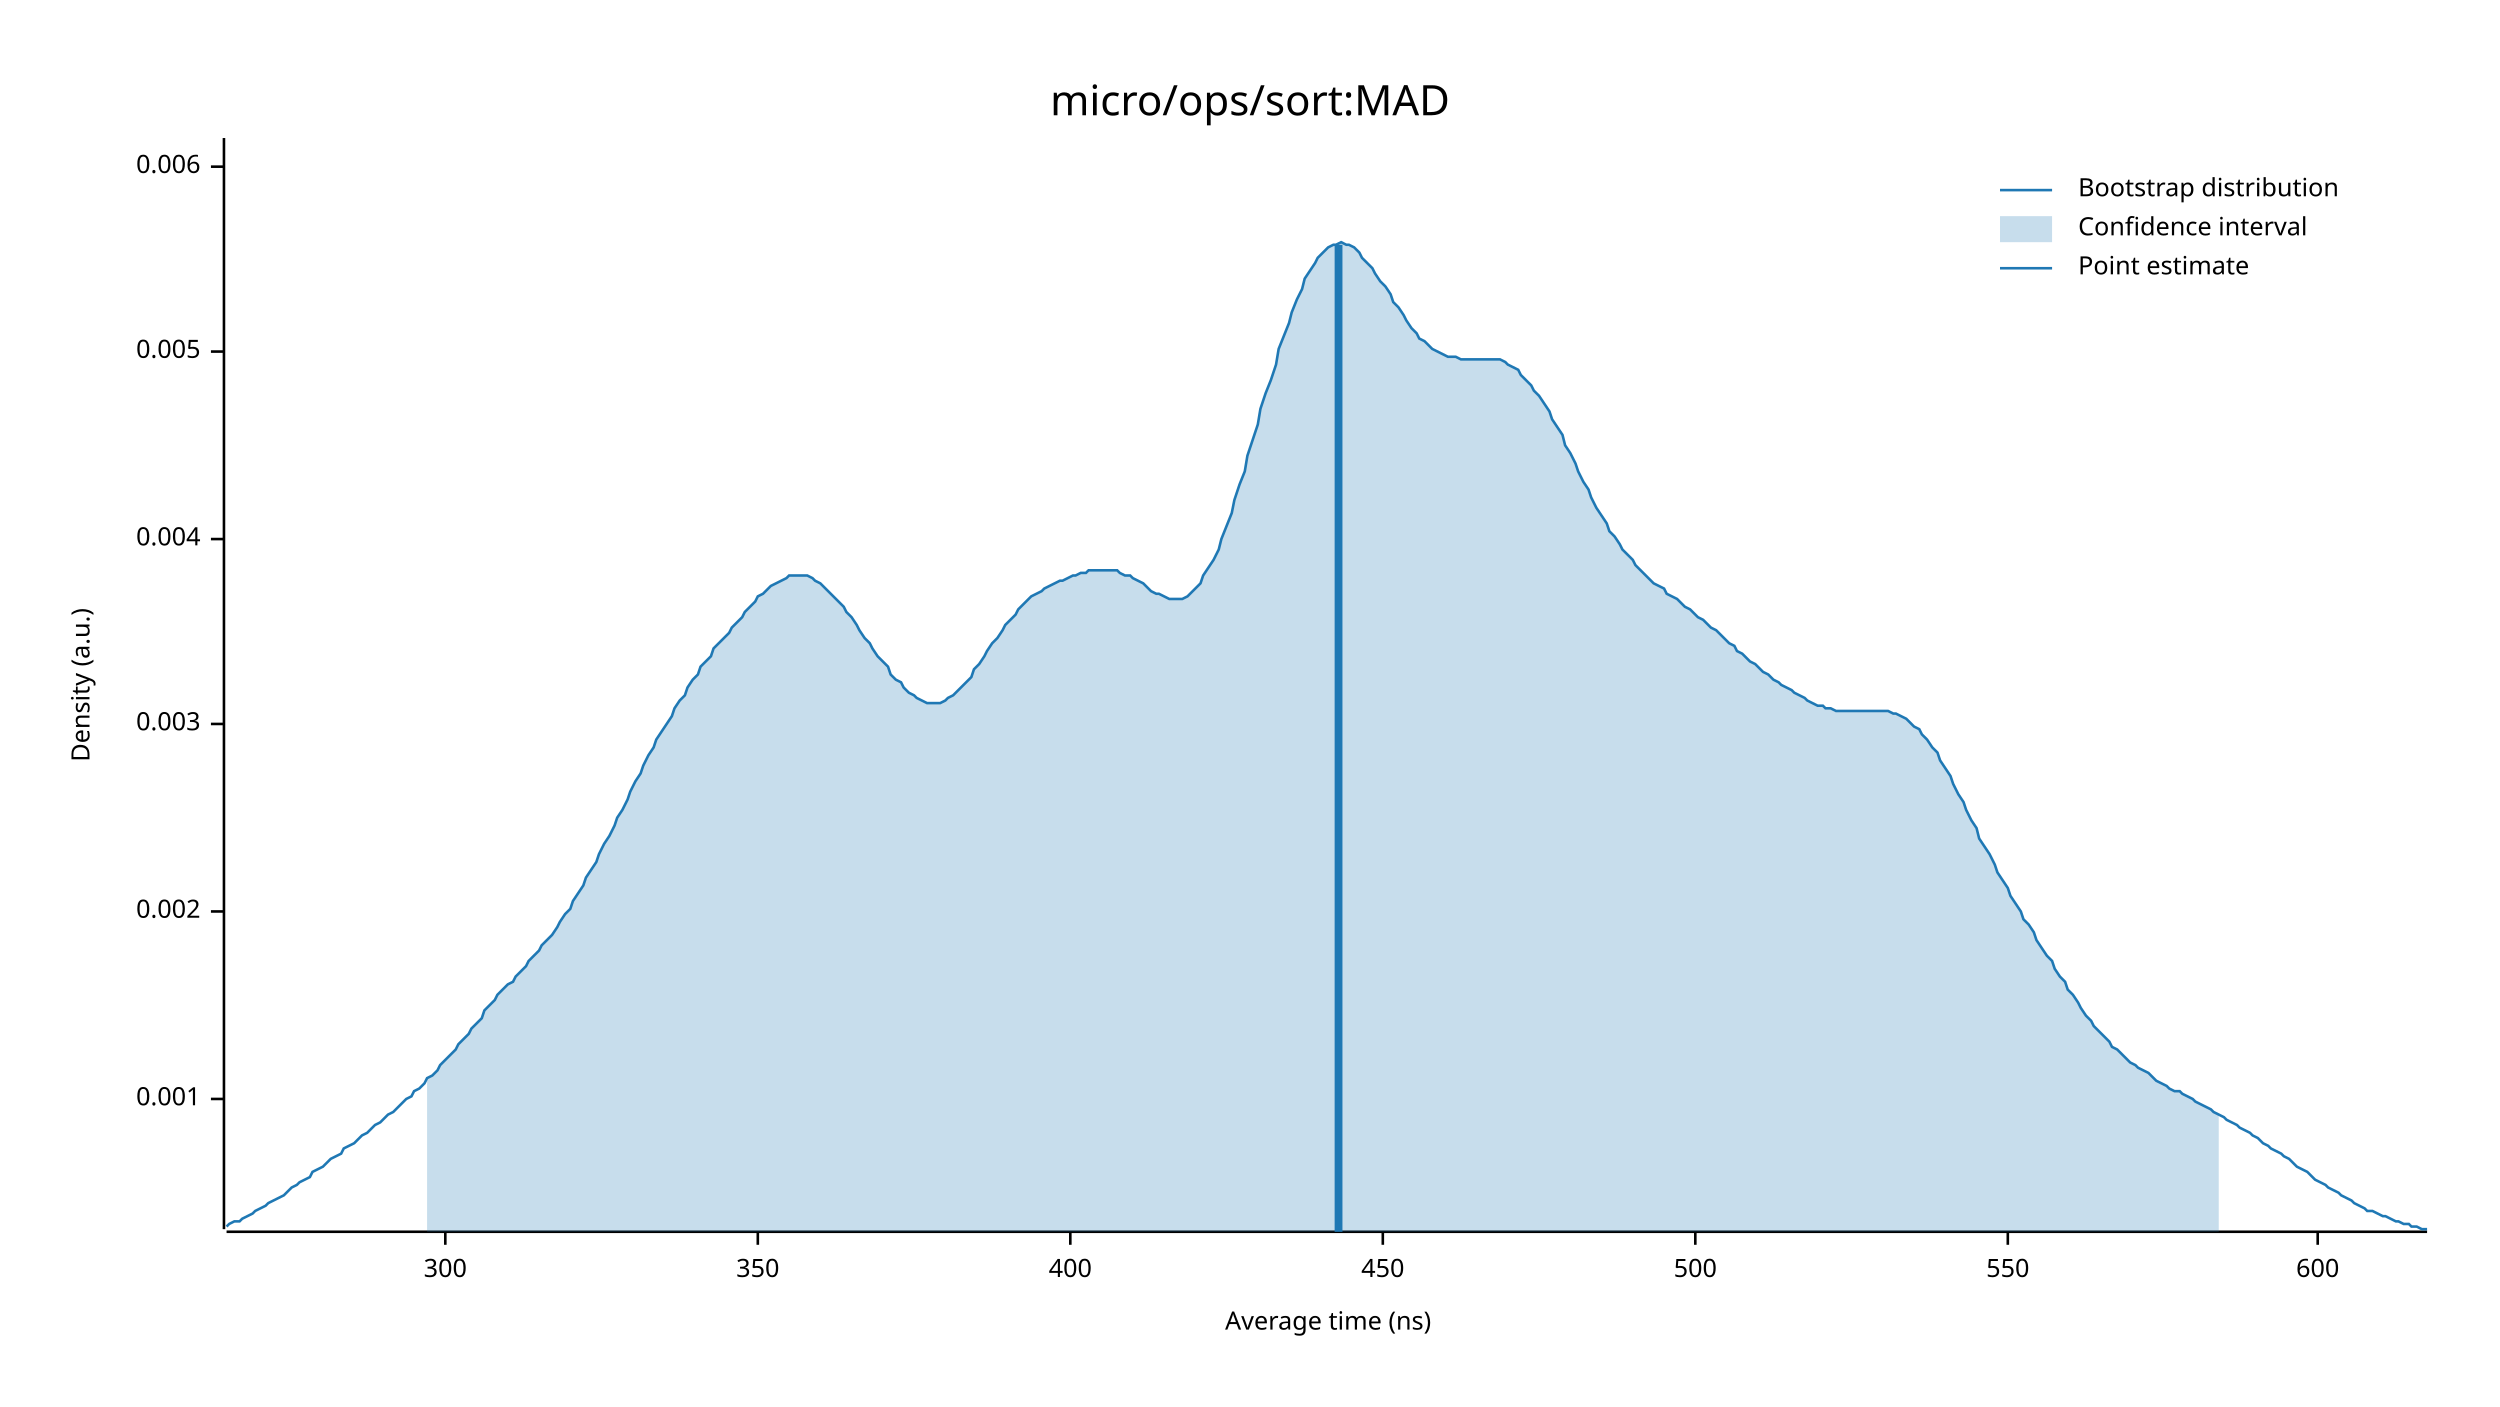
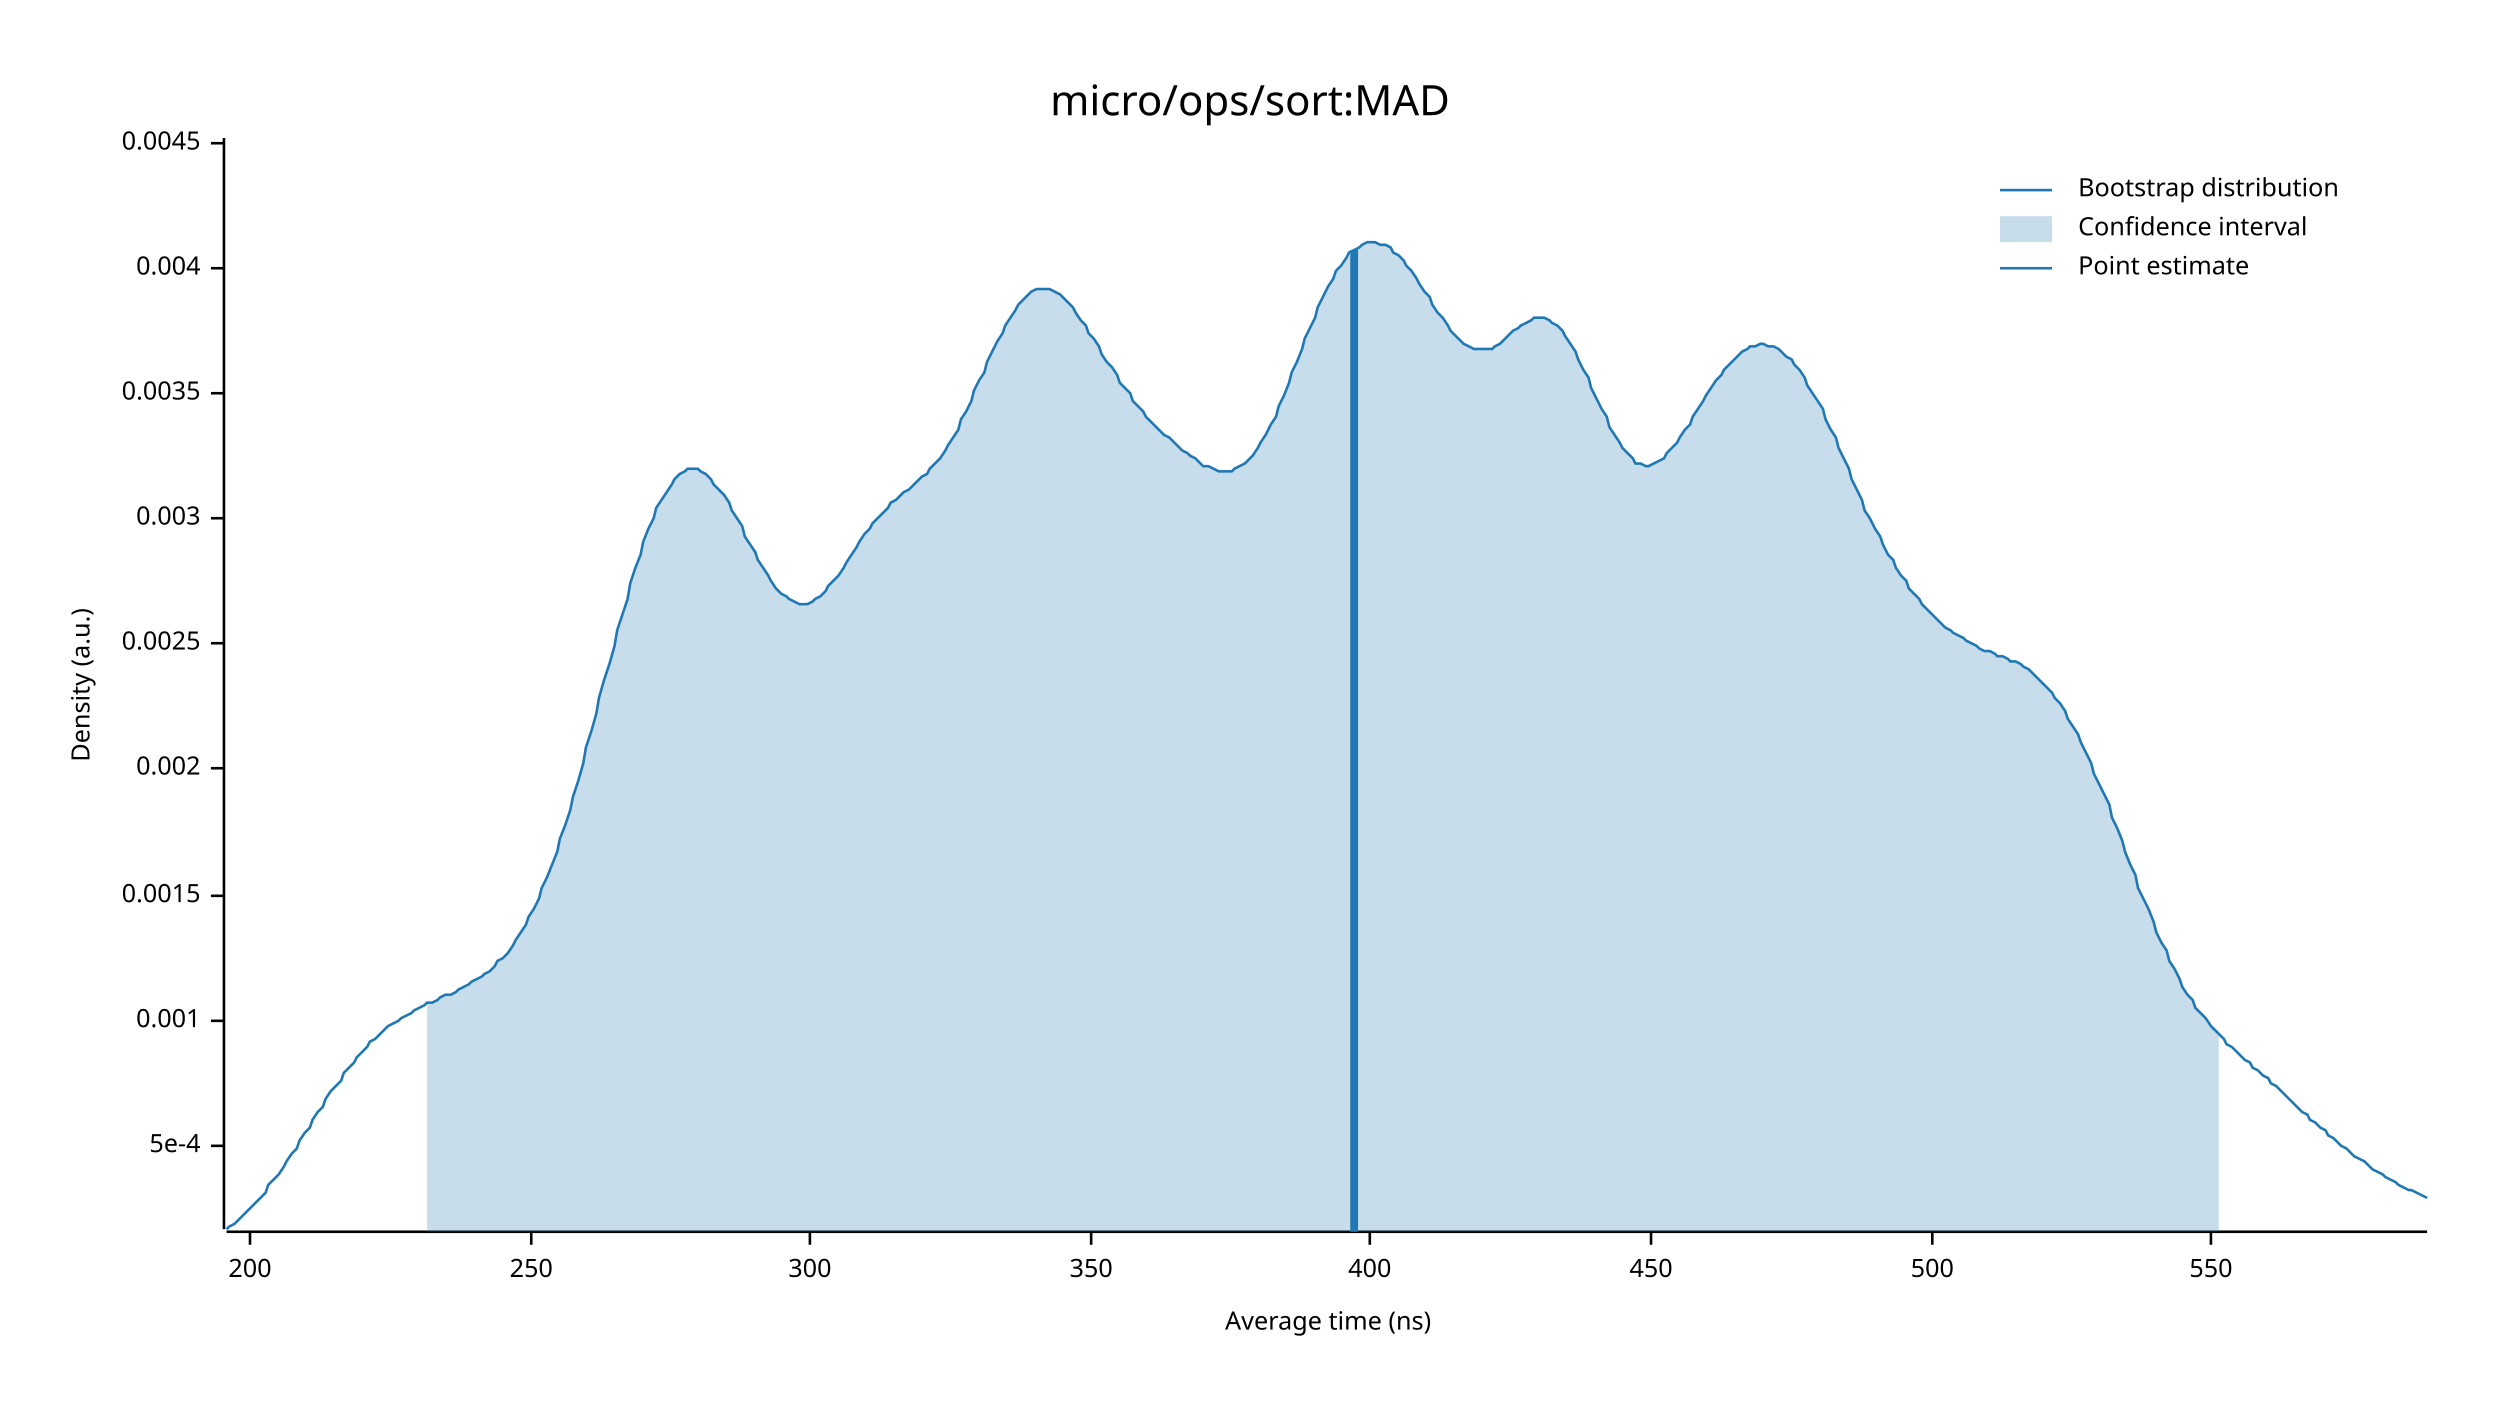
<svg xmlns="http://www.w3.org/2000/svg" width="960" height="540" viewBox="0 0 960 540">
  <text x="480" y="32" dy="0.76em" text-anchor="middle" font-family="sans-serif" font-size="16.129" opacity="1" fill="#000000">
micro/ops/sort:MAD
</text>
  <text x="27" y="263" dy="0.76em" text-anchor="middle" font-family="sans-serif" font-size="9.677" opacity="1" fill="#000000" transform="rotate(270, 27, 263)">
Density (a.u.)
</text>
  <text x="510" y="513" dy="-0.5ex" text-anchor="middle" font-family="sans-serif" font-size="9.677" opacity="1" fill="#000000">
Average time (ns)
</text>
  <polyline fill="none" opacity="1" stroke="#000000" stroke-width="1" points="86,53 86,472 " />
-   <text x="77" y="422" dy="0.5ex" text-anchor="end" font-family="sans-serif" font-size="9.677" opacity="1" fill="#000000">
+   <text x="77" y="440" dy="0.5ex" text-anchor="end" font-family="sans-serif" font-size="9.677" opacity="1" fill="#000000">
+ 5e-4
+ </text>
+   <polyline fill="none" opacity="1" stroke="#000000" stroke-width="1" points="81,440 86,440 " />
+   <text x="77" y="392" dy="0.5ex" text-anchor="end" font-family="sans-serif" font-size="9.677" opacity="1" fill="#000000">
0.001
</text>
-   <polyline fill="none" opacity="1" stroke="#000000" stroke-width="1" points="81,422 86,422 " />
-   <text x="77" y="350" dy="0.5ex" text-anchor="end" font-family="sans-serif" font-size="9.677" opacity="1" fill="#000000">
+   <polyline fill="none" opacity="1" stroke="#000000" stroke-width="1" points="81,392 86,392 " />
+   <text x="77" y="344" dy="0.5ex" text-anchor="end" font-family="sans-serif" font-size="9.677" opacity="1" fill="#000000">
+ 0.0015
+ </text>
+   <polyline fill="none" opacity="1" stroke="#000000" stroke-width="1" points="81,344 86,344 " />
+   <text x="77" y="295" dy="0.5ex" text-anchor="end" font-family="sans-serif" font-size="9.677" opacity="1" fill="#000000">
0.002
</text>
-   <polyline fill="none" opacity="1" stroke="#000000" stroke-width="1" points="81,350 86,350 " />
-   <text x="77" y="278" dy="0.5ex" text-anchor="end" font-family="sans-serif" font-size="9.677" opacity="1" fill="#000000">
+   <polyline fill="none" opacity="1" stroke="#000000" stroke-width="1" points="81,295 86,295 " />
+   <text x="77" y="247" dy="0.5ex" text-anchor="end" font-family="sans-serif" font-size="9.677" opacity="1" fill="#000000">
+ 0.0025
+ </text>
+   <polyline fill="none" opacity="1" stroke="#000000" stroke-width="1" points="81,247 86,247 " />
+   <text x="77" y="199" dy="0.5ex" text-anchor="end" font-family="sans-serif" font-size="9.677" opacity="1" fill="#000000">
0.003
</text>
-   <polyline fill="none" opacity="1" stroke="#000000" stroke-width="1" points="81,278 86,278 " />
-   <text x="77" y="207" dy="0.5ex" text-anchor="end" font-family="sans-serif" font-size="9.677" opacity="1" fill="#000000">
+   <polyline fill="none" opacity="1" stroke="#000000" stroke-width="1" points="81,199 86,199 " />
+   <text x="77" y="151" dy="0.5ex" text-anchor="end" font-family="sans-serif" font-size="9.677" opacity="1" fill="#000000">
+ 0.0035
+ </text>
+   <polyline fill="none" opacity="1" stroke="#000000" stroke-width="1" points="81,151 86,151 " />
+   <text x="77" y="103" dy="0.5ex" text-anchor="end" font-family="sans-serif" font-size="9.677" opacity="1" fill="#000000">
0.004
</text>
-   <polyline fill="none" opacity="1" stroke="#000000" stroke-width="1" points="81,207 86,207 " />
-   <text x="77" y="135" dy="0.5ex" text-anchor="end" font-family="sans-serif" font-size="9.677" opacity="1" fill="#000000">
- 0.005
+   <polyline fill="none" opacity="1" stroke="#000000" stroke-width="1" points="81,103 86,103 " />
+   <text x="77" y="55" dy="0.5ex" text-anchor="end" font-family="sans-serif" font-size="9.677" opacity="1" fill="#000000">
+ 0.0045
</text>
-   <polyline fill="none" opacity="1" stroke="#000000" stroke-width="1" points="81,135 86,135 " />
-   <text x="77" y="64" dy="0.5ex" text-anchor="end" font-family="sans-serif" font-size="9.677" opacity="1" fill="#000000">
- 0.006
+   <polyline fill="none" opacity="1" stroke="#000000" stroke-width="1" points="81,55 86,55 " />
+   <polyline fill="none" opacity="1" stroke="#000000" stroke-width="1" points="87,473 932,473 " />
+   <text x="96" y="483" dy="0.76em" text-anchor="middle" font-family="sans-serif" font-size="9.677" opacity="1" fill="#000000">
+ 200
</text>
-   <polyline fill="none" opacity="1" stroke="#000000" stroke-width="1" points="81,64 86,64 " />
-   <polyline fill="none" opacity="1" stroke="#000000" stroke-width="1" points="87,473 932,473 " />
-   <text x="171" y="483" dy="0.76em" text-anchor="middle" font-family="sans-serif" font-size="9.677" opacity="1" fill="#000000">
+   <polyline fill="none" opacity="1" stroke="#000000" stroke-width="1" points="96,473 96,478 " />
+   <text x="204" y="483" dy="0.76em" text-anchor="middle" font-family="sans-serif" font-size="9.677" opacity="1" fill="#000000">
+ 250
+ </text>
+   <polyline fill="none" opacity="1" stroke="#000000" stroke-width="1" points="204,473 204,478 " />
+   <text x="311" y="483" dy="0.76em" text-anchor="middle" font-family="sans-serif" font-size="9.677" opacity="1" fill="#000000">
300
</text>
-   <polyline fill="none" opacity="1" stroke="#000000" stroke-width="1" points="171,473 171,478 " />
-   <text x="291" y="483" dy="0.76em" text-anchor="middle" font-family="sans-serif" font-size="9.677" opacity="1" fill="#000000">
+   <polyline fill="none" opacity="1" stroke="#000000" stroke-width="1" points="311,473 311,478 " />
+   <text x="419" y="483" dy="0.76em" text-anchor="middle" font-family="sans-serif" font-size="9.677" opacity="1" fill="#000000">
350
</text>
-   <polyline fill="none" opacity="1" stroke="#000000" stroke-width="1" points="291,473 291,478 " />
-   <text x="411" y="483" dy="0.76em" text-anchor="middle" font-family="sans-serif" font-size="9.677" opacity="1" fill="#000000">
+   <polyline fill="none" opacity="1" stroke="#000000" stroke-width="1" points="419,473 419,478 " />
+   <text x="526" y="483" dy="0.76em" text-anchor="middle" font-family="sans-serif" font-size="9.677" opacity="1" fill="#000000">
400
</text>
-   <polyline fill="none" opacity="1" stroke="#000000" stroke-width="1" points="411,473 411,478 " />
-   <text x="531" y="483" dy="0.76em" text-anchor="middle" font-family="sans-serif" font-size="9.677" opacity="1" fill="#000000">
+   <polyline fill="none" opacity="1" stroke="#000000" stroke-width="1" points="526,473 526,478 " />
+   <text x="634" y="483" dy="0.76em" text-anchor="middle" font-family="sans-serif" font-size="9.677" opacity="1" fill="#000000">
450
</text>
-   <polyline fill="none" opacity="1" stroke="#000000" stroke-width="1" points="531,473 531,478 " />
-   <text x="651" y="483" dy="0.76em" text-anchor="middle" font-family="sans-serif" font-size="9.677" opacity="1" fill="#000000">
+   <polyline fill="none" opacity="1" stroke="#000000" stroke-width="1" points="634,473 634,478 " />
+   <text x="742" y="483" dy="0.76em" text-anchor="middle" font-family="sans-serif" font-size="9.677" opacity="1" fill="#000000">
500
</text>
-   <polyline fill="none" opacity="1" stroke="#000000" stroke-width="1" points="651,473 651,478 " />
-   <text x="771" y="483" dy="0.76em" text-anchor="middle" font-family="sans-serif" font-size="9.677" opacity="1" fill="#000000">
+   <polyline fill="none" opacity="1" stroke="#000000" stroke-width="1" points="742,473 742,478 " />
+   <text x="849" y="483" dy="0.76em" text-anchor="middle" font-family="sans-serif" font-size="9.677" opacity="1" fill="#000000">
550
</text>
-   <polyline fill="none" opacity="1" stroke="#000000" stroke-width="1" points="771,473 771,478 " />
-   <text x="890" y="483" dy="0.76em" text-anchor="middle" font-family="sans-serif" font-size="9.677" opacity="1" fill="#000000">
- 600
- </text>
-   <polyline fill="none" opacity="1" stroke="#000000" stroke-width="1" points="890,473 890,478 " />
-   <polyline fill="none" opacity="1" stroke="#1F78B4" stroke-width="1" points="87,471 88,470 90,469 92,469 93,468 95,467 97,466 98,465 100,464 102,463 103,462 105,461 107,460 109,459 110,458 112,456 114,455 115,454 117,453 119,452 120,450 122,449 124,448 125,447 127,445 129,444 131,443 132,441 134,440 136,439 137,438 139,436 141,435 142,434 144,432 146,431 147,430 149,428 151,427 153,425 154,424 156,422 158,421 159,419 161,418 163,416 164,414 166,413 168,411 169,409 171,407 173,405 175,403 176,401 178,399 180,397 181,395 183,393 185,391 186,388 188,386 190,384 191,382 193,380 195,378 197,377 198,375 200,373 202,371 203,369 205,367 207,365 208,363 210,361 212,359 214,356 215,354 217,351 219,349 220,346 222,343 224,340 225,337 227,334 229,331 230,328 232,324 234,321 236,317 237,314 239,311 241,307 242,304 244,300 246,297 247,294 249,290 251,287 252,284 254,281 256,278 258,275 259,272 261,269 263,267 264,264 266,261 268,259 269,256 271,254 273,252 274,249 276,247 278,245 280,243 281,241 283,239 285,237 286,235 288,233 290,231 291,229 293,228 295,226 296,225 298,224 300,223 302,222 303,221 305,221 307,221 308,221 310,221 312,222 313,223 315,224 317,226 318,227 320,229 322,231 324,233 325,235 327,237 329,240 330,242 332,245 334,247 335,249 337,252 339,254 341,256 342,259 344,261 346,262 347,264 349,266 351,267 352,268 354,269 356,270 357,270 359,270 361,270 363,269 364,268 366,267 368,265 369,264 371,262 373,260 374,257 376,255 378,252 379,250 381,247 383,245 385,242 386,240 388,238 390,236 391,234 393,232 395,230 396,229 398,228 400,227 401,226 403,225 405,224 407,223 408,223 410,222 412,221 413,221 415,220 417,220 418,219 420,219 422,219 423,219 425,219 427,219 429,219 430,220 432,221 434,221 435,222 437,223 439,224 440,225 442,227 444,228 445,228 447,229 449,230 451,230 452,230 454,230 456,229 457,228 459,226 461,224 462,221 464,218 466,215 468,211 469,207 471,202 473,197 474,192 476,186 478,181 479,175 481,169 483,163 484,157 486,151 488,146 490,140 491,134 493,129 495,124 496,120 498,115 500,111 501,107 503,104 505,101 506,99 508,97 510,95 512,94 513,94 515,93 517,94 518,94 520,95 522,97 523,99 525,101 527,103 528,105 530,108 532,110 534,113 535,116 537,118 539,121 540,123 542,126 544,128 545,130 547,131 549,133 550,134 552,135 554,136 556,137 557,137 559,137 561,138 562,138 564,138 566,138 567,138 569,138 571,138 573,138 574,138 576,138 578,139 579,140 581,141 583,142 584,144 586,146 588,148 589,150 591,152 593,155 595,158 596,161 598,164 600,167 601,171 603,174 605,178 606,181 608,185 610,188 611,191 613,195 615,198 617,201 618,204 620,206 622,209 623,211 625,213 627,215 628,217 630,219 632,221 633,222 635,224 637,225 639,226 640,228 642,229 644,230 645,231 647,233 649,234 650,235 652,237 654,238 655,239 657,241 659,242 661,244 662,245 664,247 666,248 667,250 669,251 671,253 672,254 674,255 676,257 677,258 679,259 681,261 683,262 684,263 686,264 688,265 689,266 691,267 693,268 694,269 696,270 698,271 700,271 701,272 703,272 705,273 706,273 708,273 710,273 711,273 713,273 715,273 716,273 718,273 720,273 722,273 723,273 725,273 727,274 728,274 730,275 732,276 733,277 735,279 737,280 738,282 740,284 742,287 744,289 745,292 747,295 749,298 750,301 752,305 754,308 755,311 757,315 759,318 760,322 762,325 764,328 766,332 767,335 769,338 771,341 772,344 774,347 776,350 777,353 779,355 781,358 782,361 784,364 786,367 788,369 789,372 791,375 793,377 794,380 796,382 798,385 799,387 801,390 803,392 804,394 806,396 808,398 810,400 811,402 813,403 815,405 816,406 818,408 820,409 821,410 823,411 825,412 827,414 828,415 830,416 832,417 833,418 835,419 837,419 838,420 840,421 842,422 843,423 845,424 847,425 849,426 850,427 852,428 854,429 855,430 857,431 859,432 860,433 862,434 864,435 865,436 867,437 869,439 871,440 872,441 874,442 876,443 877,444 879,445 881,447 882,448 884,449 886,450 887,451 889,453 891,454 893,455 894,456 896,457 898,458 899,459 901,460 903,461 904,462 906,463 908,464 909,465 911,465 913,466 915,467 916,467 918,468 920,469 921,469 923,470 925,470 926,471 928,471 930,472 932,472 " />
-   <polygon opacity="0.25" fill="#1F78B4" points="164,414 166,413 168,411 169,409 171,407 173,405 175,403 176,401 178,399 180,397 181,395 183,393 185,391 186,388 188,386 190,384 191,382 193,380 195,378 197,377 198,375 200,373 202,371 203,369 205,367 207,365 208,363 210,361 212,359 214,356 215,354 217,351 219,349 220,346 222,343 224,340 225,337 227,334 229,331 230,328 232,324 234,321 236,317 237,314 239,311 241,307 242,304 244,300 246,297 247,294 249,290 251,287 252,284 254,281 256,278 258,275 259,272 261,269 263,267 264,264 266,261 268,259 269,256 271,254 273,252 274,249 276,247 278,245 280,243 281,241 283,239 285,237 286,235 288,233 290,231 291,229 293,228 295,226 296,225 298,224 300,223 302,222 303,221 305,221 307,221 308,221 310,221 312,222 313,223 315,224 317,226 318,227 320,229 322,231 324,233 325,235 327,237 329,240 330,242 332,245 334,247 335,249 337,252 339,254 341,256 342,259 344,261 346,262 347,264 349,266 351,267 352,268 354,269 356,270 357,270 359,270 361,270 363,269 364,268 366,267 368,265 369,264 371,262 373,260 374,257 376,255 378,252 379,250 381,247 383,245 385,242 386,240 388,238 390,236 391,234 393,232 395,230 396,229 398,228 400,227 401,226 403,225 405,224 407,223 408,223 410,222 412,221 413,221 415,220 417,220 418,219 420,219 422,219 423,219 425,219 427,219 429,219 430,220 432,221 434,221 435,222 437,223 439,224 440,225 442,227 444,228 445,228 447,229 449,230 451,230 452,230 454,230 456,229 457,228 459,226 461,224 462,221 464,218 466,215 468,211 469,207 471,202 473,197 474,192 476,186 478,181 479,175 481,169 483,163 484,157 486,151 488,146 490,140 491,134 493,129 495,124 496,120 498,115 500,111 501,107 503,104 505,101 506,99 508,97 510,95 512,94 513,94 515,93 517,94 518,94 520,95 522,97 523,99 525,101 527,103 528,105 530,108 532,110 534,113 535,116 537,118 539,121 540,123 542,126 544,128 545,130 547,131 549,133 550,134 552,135 554,136 556,137 557,137 559,137 561,138 562,138 564,138 566,138 567,138 569,138 571,138 573,138 574,138 576,138 578,139 579,140 581,141 583,142 584,144 586,146 588,148 589,150 591,152 593,155 595,158 596,161 598,164 600,167 601,171 603,174 605,178 606,181 608,185 610,188 611,191 613,195 615,198 617,201 618,204 620,206 622,209 623,211 625,213 627,215 628,217 630,219 632,221 633,222 635,224 637,225 639,226 640,228 642,229 644,230 645,231 647,233 649,234 650,235 652,237 654,238 655,239 657,241 659,242 661,244 662,245 664,247 666,248 667,250 669,251 671,253 672,254 674,255 676,257 677,258 679,259 681,261 683,262 684,263 686,264 688,265 689,266 691,267 693,268 694,269 696,270 698,271 700,271 701,272 703,272 705,273 706,273 708,273 710,273 711,273 713,273 715,273 716,273 718,273 720,273 722,273 723,273 725,273 727,274 728,274 730,275 732,276 733,277 735,279 737,280 738,282 740,284 742,287 744,289 745,292 747,295 749,298 750,301 752,305 754,308 755,311 757,315 759,318 760,322 762,325 764,328 766,332 767,335 769,338 771,341 772,344 774,347 776,350 777,353 779,355 781,358 782,361 784,364 786,367 788,369 789,372 791,375 793,377 794,380 796,382 798,385 799,387 801,390 803,392 804,394 806,396 808,398 810,400 811,402 813,403 815,405 816,406 818,408 820,409 821,410 823,411 825,412 827,414 828,415 830,416 832,417 833,418 835,419 837,419 838,420 840,421 842,422 843,423 845,424 847,425 849,426 850,427 852,428 852,473 164,473 " />
-   <polyline fill="none" opacity="1" stroke="#1F78B4" stroke-width="3" points="514,473 514,94 " />
+   <polyline fill="none" opacity="1" stroke="#000000" stroke-width="1" points="849,473 849,478 " />
+   <polyline fill="none" opacity="1" stroke="#1F78B4" stroke-width="1" points="87,472 88,471 90,470 92,468 93,467 95,465 97,463 98,462 100,460 102,458 103,455 105,453 107,451 109,448 110,446 112,443 114,441 115,438 117,435 119,433 120,430 122,427 124,425 125,422 127,419 129,417 131,415 132,412 134,410 136,408 137,406 139,404 141,402 142,400 144,399 146,397 147,396 149,394 151,393 153,392 154,391 156,390 158,389 159,388 161,387 163,386 164,385 166,385 168,384 169,383 171,382 173,382 175,381 176,380 178,379 180,378 181,377 183,376 185,375 186,374 188,373 190,371 191,369 193,368 195,366 197,363 198,361 200,358 202,355 203,352 205,349 207,345 208,341 210,337 212,332 214,327 215,322 217,317 219,311 220,306 222,300 224,293 225,287 227,281 229,274 230,268 232,261 234,255 236,248 237,242 239,236 241,230 242,224 244,218 246,213 247,208 249,203 251,199 252,195 254,192 256,189 258,186 259,184 261,182 263,181 264,180 266,180 268,180 269,181 271,182 273,184 274,186 276,188 278,190 280,193 281,196 283,199 285,202 286,206 288,209 290,212 291,215 293,218 295,221 296,223 298,226 300,228 302,229 303,230 305,231 307,232 308,232 310,232 312,231 313,230 315,229 317,227 318,225 320,223 322,221 324,218 325,216 327,213 329,210 330,208 332,205 334,203 335,201 337,199 339,197 341,195 342,193 344,192 346,190 347,189 349,188 351,186 352,185 354,183 356,182 357,180 359,178 361,176 363,173 364,171 366,168 368,165 369,161 371,158 373,154 374,150 376,146 378,143 379,139 381,135 383,131 385,128 386,125 388,122 390,119 391,117 393,115 395,113 396,112 398,111 400,111 401,111 403,111 405,112 407,113 408,114 410,116 412,118 413,120 415,123 417,125 418,128 420,130 422,133 423,136 425,139 427,141 429,144 430,147 432,149 434,151 435,154 437,156 439,158 440,160 442,162 444,164 445,165 447,167 449,168 451,170 452,171 454,173 456,174 457,175 459,176 461,178 462,179 464,179 466,180 468,181 469,181 471,181 473,181 474,180 476,179 478,178 479,177 481,175 483,172 484,170 486,167 488,163 490,160 491,156 493,152 495,147 496,143 498,139 500,134 501,130 503,126 505,122 506,118 508,114 510,110 512,107 513,104 515,102 517,99 518,97 520,96 522,95 523,94 525,93 527,93 528,93 530,94 532,94 534,95 535,97 537,98 539,100 540,102 542,104 544,107 545,109 547,112 549,114 550,117 552,120 554,122 556,125 557,127 559,129 561,131 562,132 564,133 566,134 567,134 569,134 571,134 573,134 574,133 576,132 578,130 579,129 581,127 583,126 584,125 586,124 588,123 589,122 591,122 593,122 595,123 596,124 598,125 600,127 601,129 603,132 605,135 606,138 608,142 610,145 611,149 613,153 615,157 617,160 618,164 620,167 622,170 623,172 625,174 627,176 628,178 630,178 632,179 633,179 635,178 637,177 639,176 640,174 642,172 644,170 645,168 647,165 649,163 650,160 652,157 654,154 655,152 657,149 659,146 661,144 662,142 664,140 666,138 667,137 669,135 671,134 672,133 674,133 676,132 677,132 679,133 681,133 683,134 684,135 686,137 688,138 689,140 691,142 693,145 694,148 696,151 698,154 700,157 701,161 703,165 705,168 706,172 708,176 710,180 711,184 713,188 715,192 716,196 718,199 720,203 722,206 723,209 725,213 727,215 728,218 730,221 732,223 733,226 735,228 737,230 738,232 740,234 742,236 744,238 745,239 747,241 749,242 750,243 752,244 754,245 755,246 757,247 759,248 760,249 762,250 764,250 766,251 767,252 769,252 771,253 772,254 774,254 776,255 777,256 779,257 781,259 782,260 784,262 786,264 788,266 789,268 791,270 793,273 794,276 796,279 798,282 799,285 801,289 803,293 804,297 806,301 808,305 810,309 811,314 813,318 815,323 816,327 818,332 820,336 821,341 823,345 825,349 827,354 828,358 830,362 832,365 833,369 835,372 837,376 838,379 840,382 842,384 843,387 845,389 847,391 849,394 850,395 852,397 854,399 855,401 857,402 859,404 860,405 862,407 864,408 865,410 867,411 869,413 871,414 872,416 874,417 876,419 877,420 879,422 881,424 882,425 884,427 886,428 887,430 889,431 891,433 893,434 894,436 896,437 898,439 899,440 901,441 903,443 904,444 906,445 908,446 909,447 911,449 913,450 915,451 916,452 918,453 920,454 921,455 923,456 925,457 926,457 928,458 930,459 932,460 " />
+   <polygon opacity="0.25" fill="#1F78B4" points="164,385 166,385 168,384 169,383 171,382 173,382 175,381 176,380 178,379 180,378 181,377 183,376 185,375 186,374 188,373 190,371 191,369 193,368 195,366 197,363 198,361 200,358 202,355 203,352 205,349 207,345 208,341 210,337 212,332 214,327 215,322 217,317 219,311 220,306 222,300 224,293 225,287 227,281 229,274 230,268 232,261 234,255 236,248 237,242 239,236 241,230 242,224 244,218 246,213 247,208 249,203 251,199 252,195 254,192 256,189 258,186 259,184 261,182 263,181 264,180 266,180 268,180 269,181 271,182 273,184 274,186 276,188 278,190 280,193 281,196 283,199 285,202 286,206 288,209 290,212 291,215 293,218 295,221 296,223 298,226 300,228 302,229 303,230 305,231 307,232 308,232 310,232 312,231 313,230 315,229 317,227 318,225 320,223 322,221 324,218 325,216 327,213 329,210 330,208 332,205 334,203 335,201 337,199 339,197 341,195 342,193 344,192 346,190 347,189 349,188 351,186 352,185 354,183 356,182 357,180 359,178 361,176 363,173 364,171 366,168 368,165 369,161 371,158 373,154 374,150 376,146 378,143 379,139 381,135 383,131 385,128 386,125 388,122 390,119 391,117 393,115 395,113 396,112 398,111 400,111 401,111 403,111 405,112 407,113 408,114 410,116 412,118 413,120 415,123 417,125 418,128 420,130 422,133 423,136 425,139 427,141 429,144 430,147 432,149 434,151 435,154 437,156 439,158 440,160 442,162 444,164 445,165 447,167 449,168 451,170 452,171 454,173 456,174 457,175 459,176 461,178 462,179 464,179 466,180 468,181 469,181 471,181 473,181 474,180 476,179 478,178 479,177 481,175 483,172 484,170 486,167 488,163 490,160 491,156 493,152 495,147 496,143 498,139 500,134 501,130 503,126 505,122 506,118 508,114 510,110 512,107 513,104 515,102 517,99 518,97 520,96 522,95 523,94 525,93 527,93 528,93 530,94 532,94 534,95 535,97 537,98 539,100 540,102 542,104 544,107 545,109 547,112 549,114 550,117 552,120 554,122 556,125 557,127 559,129 561,131 562,132 564,133 566,134 567,134 569,134 571,134 573,134 574,133 576,132 578,130 579,129 581,127 583,126 584,125 586,124 588,123 589,122 591,122 593,122 595,123 596,124 598,125 600,127 601,129 603,132 605,135 606,138 608,142 610,145 611,149 613,153 615,157 617,160 618,164 620,167 622,170 623,172 625,174 627,176 628,178 630,178 632,179 633,179 635,178 637,177 639,176 640,174 642,172 644,170 645,168 647,165 649,163 650,160 652,157 654,154 655,152 657,149 659,146 661,144 662,142 664,140 666,138 667,137 669,135 671,134 672,133 674,133 676,132 677,132 679,133 681,133 683,134 684,135 686,137 688,138 689,140 691,142 693,145 694,148 696,151 698,154 700,157 701,161 703,165 705,168 706,172 708,176 710,180 711,184 713,188 715,192 716,196 718,199 720,203 722,206 723,209 725,213 727,215 728,218 730,221 732,223 733,226 735,228 737,230 738,232 740,234 742,236 744,238 745,239 747,241 749,242 750,243 752,244 754,245 755,246 757,247 759,248 760,249 762,250 764,250 766,251 767,252 769,252 771,253 772,254 774,254 776,255 777,256 779,257 781,259 782,260 784,262 786,264 788,266 789,268 791,270 793,273 794,276 796,279 798,282 799,285 801,289 803,293 804,297 806,301 808,305 810,309 811,314 813,318 815,323 816,327 818,332 820,336 821,341 823,345 825,349 827,354 828,358 830,362 832,365 833,369 835,372 837,376 838,379 840,382 842,384 843,387 845,389 847,391 849,394 850,395 852,397 852,473 164,473 " />
+   <polyline fill="none" opacity="1" stroke="#1F78B4" stroke-width="3" points="520,473 520,96 " />
  <text x="798" y="68" dy="0.76em" text-anchor="start" font-family="sans-serif" font-size="9.677" opacity="1" fill="#000000">
Bootstrap distribution
</text>
  <text x="798" y="83" dy="0.76em" text-anchor="start" font-family="sans-serif" font-size="9.677" opacity="1" fill="#000000">
Confidence interval
</text>
  <text x="798" y="98" dy="0.76em" text-anchor="start" font-family="sans-serif" font-size="9.677" opacity="1" fill="#000000">
Point estimate
</text>
  <polyline fill="none" opacity="1" stroke="#1F78B4" stroke-width="1" points="768,73 788,73 " />
  <rect x="768" y="83" width="20" height="10" opacity="0.25" fill="#1F78B4" stroke="none" />
  <polyline fill="none" opacity="1" stroke="#1F78B4" stroke-width="1" points="768,103 788,103 " />
</svg>
